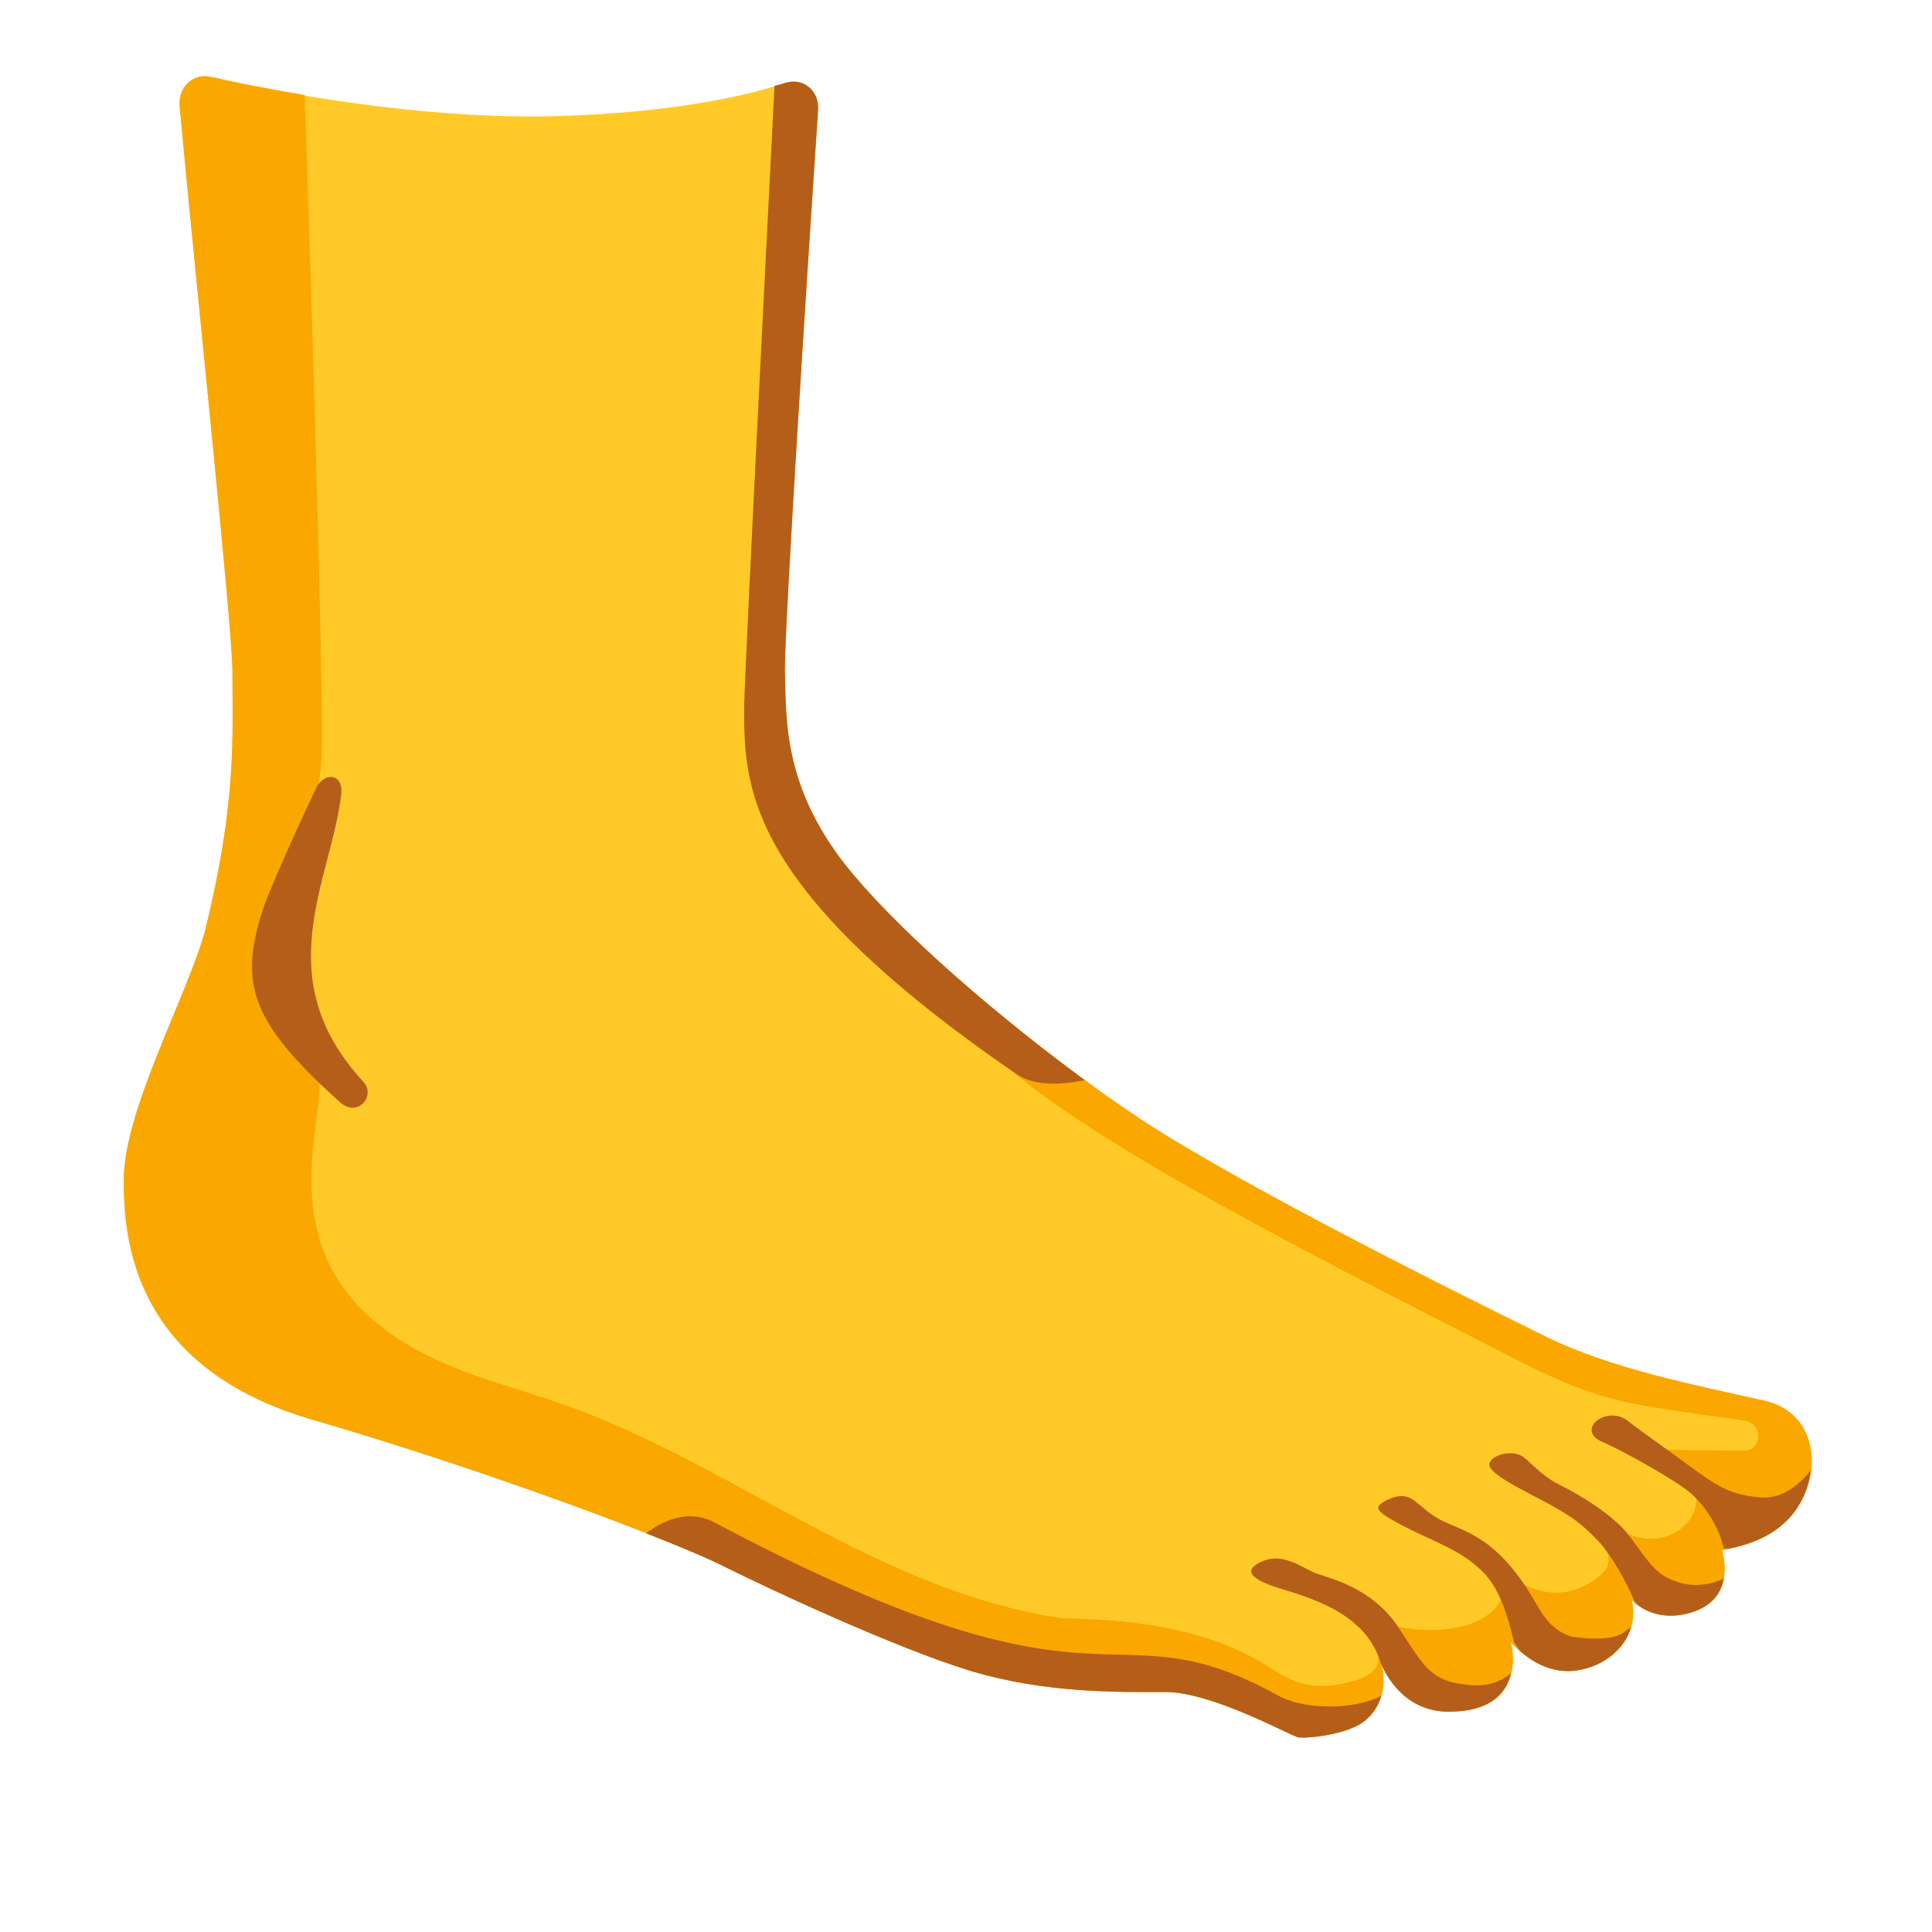
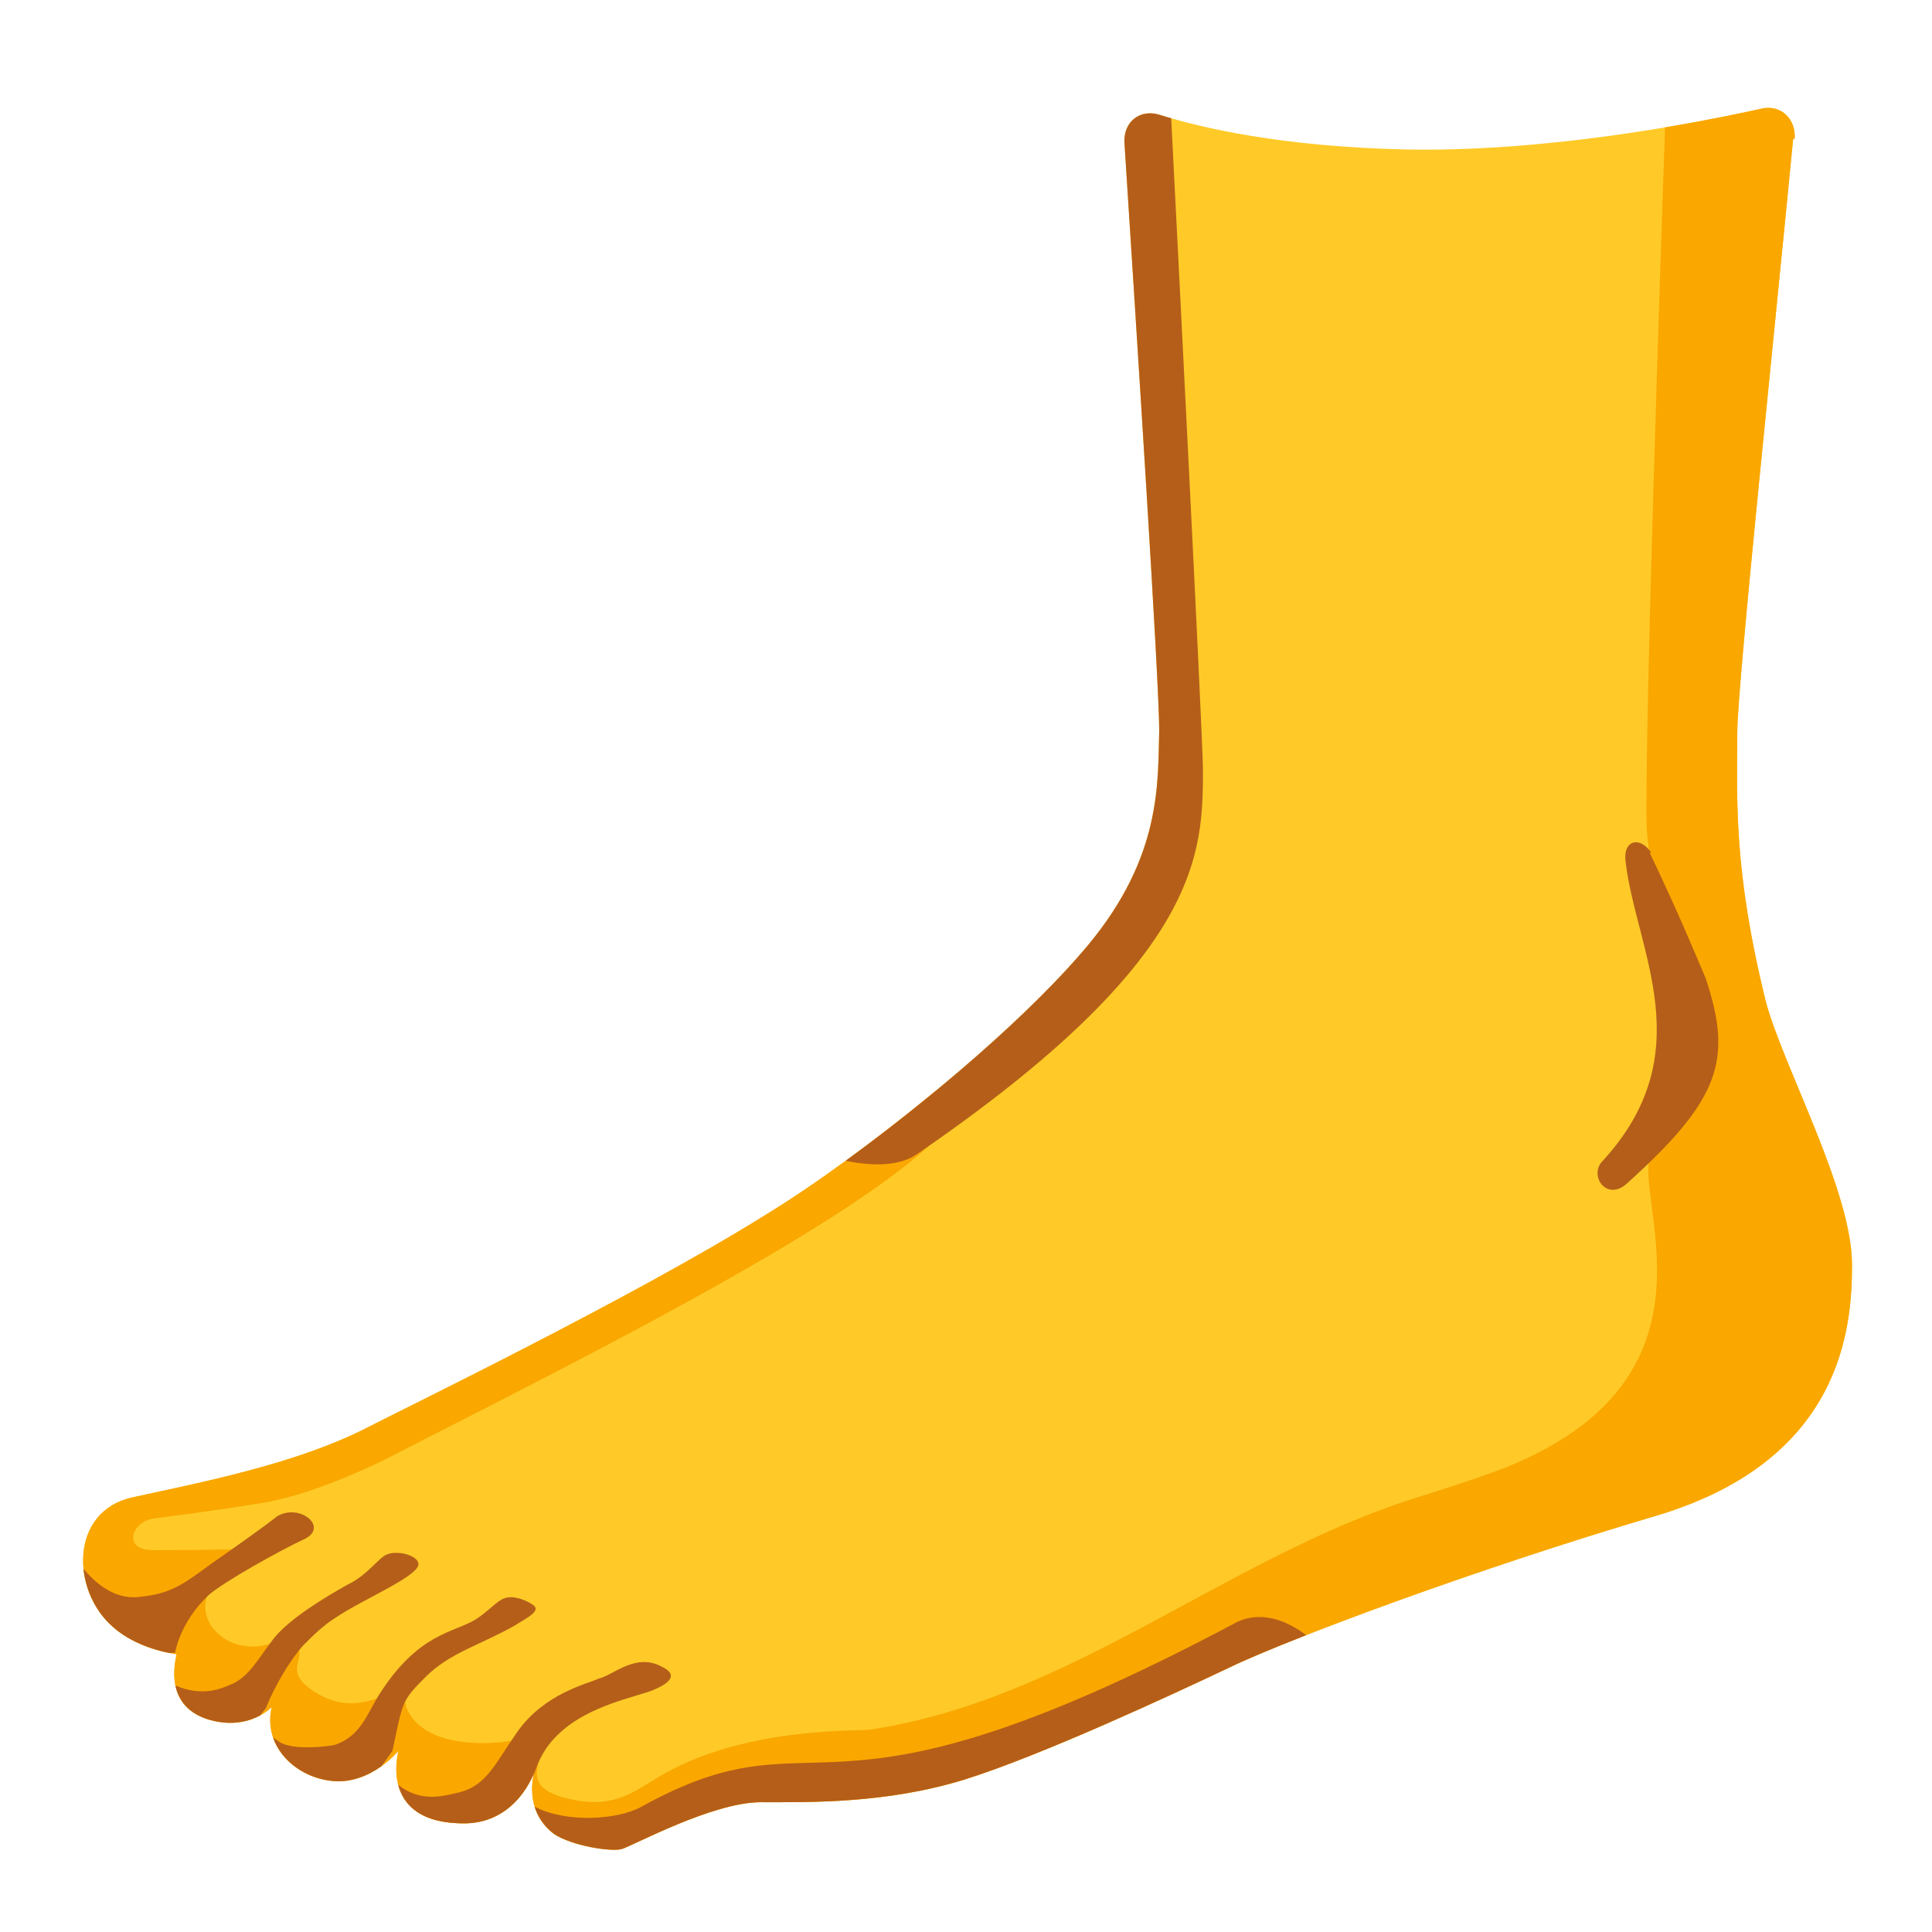
- <svg xmlns="http://www.w3.org/2000/svg" version="1.1" id="Layer_2_00000042706836097328282850000018309777006423622843_" x="0px" y="0px" viewBox="0 0 128 128" style="enable-background:new 0 0 128 128;" xml:space="preserve">
+ <svg xmlns="http://www.w3.org/2000/svg" version="1.1" id="emoji_u1f9b6" x="0px" y="0px" viewBox="0 0 128 128" style="enable-background:new 0 0 128 128;" xml:space="preserve">
  <defs id="defs9">
+ 		
+ 	
			
			
			
			
			
- 		</defs>
-   <path style="fill:#FFCA28;" d="M15.4,44.5c0,4.2,0.3,8.6-1.8,17.1c-1.1,4.2-5.4,11.9-5.4,16.6c0,3.9,0.6,12.3,12.3,15.8  c11.7,3.4,23.6,7.9,27.1,9.6c3.6,1.8,11.8,5.6,16.7,7.1c5,1.5,9.8,1.4,12.9,1.4s8.1,2.8,8.8,3c0.7,0.1,3.2-0.2,4.3-1  c2-1.5,1.2-3.9,1.2-3.9s1.1,3.1,4.3,3.2c5.6,0.1,4.3-4.6,4.3-4.6s1.7,2.1,4.1,1.9s4.5-2.2,3.9-4.7c0,0,1.3,1.5,3.7,0.9  c3.2-0.8,2.4-3.7,2.3-4.2c1.8-0.3,3.1-0.9,4-1.7c2.7-2.3,2.8-7.3-1.2-8.2c-4.4-1-10.2-2.1-14.6-4.3c-2.2-1.1-17-8.3-25.4-13.5  c-6.1-3.8-15.7-11.5-20.4-17.1S52.1,47.6,52,44.4c0-3.2,1.4-25.2,2.2-37.1c0.1-1.3-1-2.2-2.2-1.8c-2.7,0.9-7.7,2-15.4,2.2  C27.7,7.9,18.3,6.1,14,5.1c-1.2-0.3-2.2,0.7-2.1,1.9C12.9,18,15.4,41.5,15.4,44.5z" id="path1" />
+ 		
+ 		
+ 	</defs>
+   <path style="fill:#FFCA28;" d="M118.9,9.2c0.1-1.3-0.9-2.3-2.2-2c-4.5,1-14.4,2.9-23.7,2.7c-8.1-0.2-13.3-1.4-16.2-2.3  c-1.3-0.4-2.4,0.5-2.3,1.9c0.8,12.5,2.3,35.6,2.3,38.9c-0.1,3.4,0.2,8.3-4.7,14.2s-15,14-21.4,17.9c-8.8,5.5-24.3,13-26.6,14.2  c-4.6,2.3-10.7,3.5-15.3,4.5c-4.2,0.9-4.1,6.2-1.3,8.6c0.9,0.8,2.3,1.5,4.2,1.8c-0.1,0.5-0.9,3.6,2.4,4.4c2.5,0.6,3.9-0.9,3.9-0.9  c-0.6,2.6,1.6,4.7,4.1,4.9s4.3-2,4.3-2s-1.4,4.9,4.5,4.8c3.4-0.1,4.5-3.4,4.5-3.4s-0.8,2.5,1.3,4.1c1.2,0.8,3.8,1.2,4.5,1  s6-3.1,9.2-3.1c3.3,0,8.3,0.1,13.5-1.5c5.1-1.6,13.7-5.6,17.5-7.4c3.7-1.8,16.2-6.5,28.4-10.1c12.3-3.7,12.9-12.5,12.9-16.6  c0-4.9-4.5-13-5.7-17.4c-2.2-8.9-1.9-13.5-1.9-17.9c0-3.1,2.6-27.8,3.7-39.3L118.9,9.2z" id="path1" />
  <g id="g3">
-     <g id="g2">
-       <defs id="defs1">
-         <path id="SVGID_1_" d="M15.4,44.5c0,4.2,0.3,8.6-1.8,17.1c-1.1,4.2-5.4,11.9-5.4,16.6c0,3.9,0.6,12.3,12.3,15.8     c11.7,3.4,23.6,7.9,27.1,9.6c3.6,1.8,11.8,5.6,16.7,7.1c5,1.5,9.8,1.4,12.9,1.4s8.1,2.8,8.8,3c0.7,0.1,3.2-0.2,4.3-1     c2-1.5,1.2-3.9,1.2-3.9s1.1,3.1,4.3,3.2c5.6,0.1,4.3-4.6,4.3-4.6s1.7,2.1,4.1,1.9s4.5-2.2,3.9-4.7c0,0,1.3,1.5,3.7,0.9     c3.2-0.8,2.4-3.7,2.3-4.2c1.8-0.3,3.1-0.9,4-1.7c2.7-2.3,2.8-7.3-1.2-8.2c-4.4-1-10.2-2.1-14.6-4.3c-2.2-1.1-17-8.3-25.4-13.5     c-6.1-3.8-15.7-11.5-20.4-17.1S52.1,47.6,52,44.4c0-3.2,1.4-25.2,2.2-37.1c0.1-1.3-1-2.2-2.2-1.8c-2.7,0.9-7.7,2-15.4,2.2     C27.7,7.9,18.3,6.1,14,5.1c-1.2-0.3-2.2,0.7-2.1,1.9C12.9,18,15.4,41.5,15.4,44.5z" />
-       </defs>
-       <path id="path2" style="fill:#FAA700" d="M 13.561 5.047 C 12.567 5.054 11.813 5.95 11.9 7 C 12.9 18 15.4 41.5 15.4 44.5 C 15.4 48.7 15.7 53.1 13.6 61.6 C 12.5 65.8 8.199 73.499 8.199 78.199 C 8.199 82.099 8.8 90.5 20.5 94 C 32.2 97.4 44.1 101.9 47.6 103.6 C 51.2 105.4 59.401 109.199 64.301 110.699 C 69.301 112.199 74.099 112.1 77.199 112.1 C 80.299 112.1 85.3 114.9 86 115.1 C 86.7 115.2 89.201 114.9 90.301 114.1 C 92.301 112.6 91.5 110.199 91.5 110.199 C 91.5 110.199 92.601 113.3 95.801 113.4 C 101.401 113.5 100.1 108.801 100.1 108.801 C 100.1 108.801 101.799 110.899 104.199 110.699 C 104.768 110.652 105.317 110.498 105.82 110.266 C 105.876 110.239 105.929 110.212 105.984 110.186 C 107.514 109.406 108.542 107.842 108.1 106 C 108.1 106 109.401 107.5 111.801 106.9 C 115.001 106.1 114.2 103.199 114.1 102.699 C 115.9 102.399 117.2 101.8 118.1 101 C 120.8 98.7 120.9 93.701 116.9 92.801 C 112.5 91.801 106.701 90.7 102.301 88.5 C 100.101 87.4 85.3 80.2 76.9 75 C 73.831 73.088 69.877 70.187 66.105 67.064 C 65.404 67.999 65.089 69.089 66 70 C 71.8 75.7 89.6 84.501 100.9 90.301 C 104.2 92.001 106.901 92.8 108.801 93.1 C 111.701 93.6 114.1 93.9 115.5 94.1 C 116.9 94.3 116.7 96.1 115.6 96.1 C 113.7 96.1 111.501 96.1 109.301 96 C 109.501 96.8 112.201 97.901 112.301 98.801 C 112.901 100.801 110.2 103 107.4 101.4 C 107.2 101.3 106.8 101.399 106.6 101.699 C 105.8 102.799 107.8 103.5 105.1 105 C 103 106.1 101.4 105.199 100.4 104.699 C 99.6 104.299 99.8 105.3 99.5 105.9 C 98.2 108.5 93.6 108.099 92.4 107.699 C 91.2 107.199 91.1 108 91.1 108.4 C 91 109.4 92.499 110.9 88.699 111.6 C 86.399 112 85.1 111.1 84 110.4 C 78.9 107.1 71.701 107.299 70.301 107.199 C 57.601 105.299 47.9 96.4 36 92.6 C 34.2 92 32.4 91.501 30.6 90.801 C 15.7 85.101 22.3 73.499 21 70.699 C 20.4 69.399 18 68.199 19.5 61.199 C 19.9 59.299 21.201 52.201 21.301 50.301 C 21.488 44.684 20.342 10.879 20.186 6.297 C 17.714 5.876 15.485 5.445 14 5.1 C 13.85 5.062 13.703 5.046 13.561 5.047 z " />
-     </g>
+     <defs id="defs1">
+       <path id="SVGID_1_" d="M118.9,9.2c0.1-1.3-0.9-2.3-2.2-2c-4.5,1-14.4,2.9-23.7,2.7c-8.1-0.2-13.3-1.4-16.2-2.3    c-1.3-0.4-2.4,0.5-2.3,1.9c0.8,12.5,2.3,35.6,2.3,38.9c-0.1,3.4,0.2,8.3-4.7,14.2s-15,14-21.4,17.9c-8.8,5.5-24.3,13-26.6,14.2    c-4.6,2.3-10.7,3.5-15.3,4.5c-4.2,0.9-4.1,6.2-1.3,8.6c0.9,0.8,2.3,1.5,4.2,1.8c-0.1,0.5-0.9,3.6,2.4,4.4c2.5,0.6,3.9-0.9,3.9-0.9    c-0.6,2.6,1.6,4.7,4.1,4.9s4.3-2,4.3-2s-1.4,4.9,4.5,4.8c3.4-0.1,4.5-3.4,4.5-3.4s-0.8,2.5,1.3,4.1c1.2,0.8,3.8,1.2,4.5,1    s6-3.1,9.2-3.1c3.3,0,8.3,0.1,13.5-1.5c5.1-1.6,13.7-5.6,17.5-7.4c3.7-1.8,16.2-6.5,28.4-10.1c12.3-3.7,12.9-12.5,12.9-16.6    c0-4.9-4.5-13-5.7-17.4c-2.2-8.9-1.9-13.5-1.9-17.9c0-3.1,2.6-27.8,3.7-39.3L118.9,9.2z" />
+     </defs>
+     <path id="path2" style="fill:#faa700" d="M 117.172 7.146 C 117.02 7.145 116.862 7.162 116.699 7.199 C 115.137 7.546 112.925 8.003 110.312 8.441 C 109.994 17.723 108.929 49.531 109.1 54.9 C 109.2 56.9 110.6 64.301 111 66.301 C 112.6 73.601 110.1 74.901 109.4 76.301 C 108 79.201 115.001 91.4 99.301 97.4 C 97.401 98.1 95.5 98.701 93.6 99.301 C 81.1 103.301 70.9 112.6 57.6 114.6 C 56.1 114.7 48.599 114.5 43.199 118 C 41.999 118.7 40.701 119.701 38.301 119.301 C 34.301 118.601 35.901 117 35.801 115.9 C 35.801 115.5 35.7 114.599 34.4 115.199 C 33.1 115.599 28.3 116.001 27 113.301 C 26.7 112.701 26.9 111.6 26.1 112 C 25.3 112.4 23.399 113.501 21.199 112.301 C 18.399 110.701 20.5 110.001 19.6 108.801 C 19.4 108.501 19.001 108.4 18.801 108.5 C 15.901 110.2 12.999 107.901 13.699 105.801 C 13.799 104.901 16.601 103.7 16.801 102.9 L 16.699 102.6 C 14.399 102.7 12.1 102.699 10.1 102.699 C 8.1 102.699 8.699 100.8 10.199 100.6 C 11.699 100.4 14.199 100.1 17.199 99.6 C 19.199 99.3 22 98.399 25.5 96.699 C 37.4 90.599 56 81.4 62.1 75.4 C 63.071 74.429 62.738 73.265 61.98 72.285 C 58.038 75.541 53.904 78.547 50.699 80.5 C 41.899 86 26.4 93.499 24.1 94.699 C 19.5 96.999 13.401 98.199 8.801 99.199 C 4.601 100.099 4.7 105.401 7.5 107.801 C 8.4 108.601 9.799 109.3 11.699 109.6 C 11.599 110.1 10.8 113.2 14.1 114 C 16.6 114.6 18 113.1 18 113.1 C 17.4 115.7 19.6 117.8 22.1 118 C 24.6 118.2 26.4 116 26.4 116 C 26.4 116 25 120.901 30.9 120.801 C 34.3 120.701 35.4 117.4 35.4 117.4 C 35.4 117.4 34.599 119.9 36.699 121.5 C 37.899 122.3 40.499 122.7 41.199 122.5 C 41.899 122.3 47.2 119.4 50.4 119.4 C 53.7 119.4 58.7 119.5 63.9 117.9 C 69 116.3 77.6 112.3 81.4 110.5 C 85.1 108.7 97.601 104 109.801 100.4 C 122.101 96.7 122.699 87.901 122.699 83.801 C 122.699 78.901 118.2 70.8 117 66.4 C 114.8 57.5 115.1 52.9 115.1 48.5 C 115.1 45.4 117.701 20.699 118.801 9.199 L 118.9 9.199 C 118.988 8.062 118.233 7.155 117.172 7.146 z " />
  </g>
  <g id="g9">
-     <g id="g8">
-       <defs id="defs3">
-         <path id="SVGID_00000014614019439636741410000012631079845750204093_" d="M15.4,44.5c0,4.2,0.3,8.6-1.8,17.1     c-1.1,4.2-5.4,11.9-5.4,16.6c0,3.9,0.6,12.3,12.3,15.8c11.7,3.4,23.6,7.9,27.1,9.6c3.6,1.8,11.8,5.6,16.7,7.1     c5,1.5,9.8,1.4,12.9,1.4s8.1,2.8,8.8,3c0.7,0.1,3.2-0.2,4.3-1c2-1.5,1.2-3.9,1.2-3.9s1.1,3.1,4.3,3.2c5.6,0.1,4.3-4.6,4.3-4.6     s1.7,2.1,4.1,1.9s4.5-2.2,3.9-4.7c0,0,1.3,1.5,3.7,0.9c3.2-0.8,2.4-3.7,2.3-4.2c1.8-0.3,3.1-0.9,4-1.7c2.7-2.3,2.8-7.3-1.2-8.2     c-4.4-1-10.2-2.1-14.6-4.3c-2.2-1.1-17-8.3-25.4-13.5c-6.1-3.8-15.7-11.5-20.4-17.1S52.1,47.6,52,44.4c0-3.2,1.4-25.2,2.2-37.1     c0.1-1.3-1-2.2-2.2-1.8c-2.7,0.9-7.7,2-15.4,2.2C27.7,7.9,18.3,6.1,14,5.1c-1.2-0.3-2.2,0.7-2.1,1.9C12.9,18,15.4,41.5,15.4,44.5     z" />
-       </defs>
-       <path id="path7" style="fill:#b55e19" d="M 52.443 5.41 C 52.299 5.421 52.15 5.45 52 5.5 C 51.812 5.563 51.525 5.629 51.314 5.693 C 51.159 8.729 49.397 43.066 49.301 46.801 C 49.301 52.101 49.3 58.799 67.4 71.199 C 68.617 71.992 70.413 71.859 71.869 71.561 C 66.359 67.524 60.04 62.118 56.5 57.9 C 51.8 52.3 52.1 47.6 52 44.4 C 52 41.2 53.399 19.201 54.199 7.301 C 54.287 6.163 53.456 5.332 52.443 5.41 z M 21.822 51.48 C 21.534 51.518 21.225 51.725 21 52.1 C 19.1 56.1 18 58.7 17.5 60 C 15.8 65.1 16.5 67.6 22.5 73 C 23.7 74.1 24.9 72.599 24.1 71.699 C 17.7 64.799 21.9 58.399 22.6 52.699 C 22.725 51.824 22.303 51.418 21.822 51.48 z M 106.705 93.785 C 105.632 93.851 104.825 94.9 106.1 95.5 C 107.5 96.1 111.1 98.1 112.1 99 C 113.9 100.7 114.199 102.6 114.199 102.6 C 114.199 102.6 114.449 102.599 114.539 102.602 C 116.103 102.281 117.278 101.73 118.1 101 C 119.172 100.087 119.813 98.749 119.971 97.41 C 119.326 98.218 118.121 99.402 116.5 99.199 C 114.5 98.999 113.7 98.4 111.9 97.1 C 110.7 96.2 108.401 94.6 107.801 94.1 C 107.451 93.85 107.063 93.763 106.705 93.785 z M 100.121 96.281 C 99.507 96.263 98.849 96.525 98.699 96.9 C 98.299 97.7 102.1 99.2 103.9 100.4 C 104.7 100.9 105.3 101.5 105.9 102.1 C 106.8 103.1 107.701 104.7 108.301 106.1 C 108.321 106.12 108.427 106.259 108.463 106.303 C 108.99 106.706 110.105 107.324 111.801 106.9 C 113.457 106.486 114.033 105.511 114.197 104.596 C 112.433 105.371 111.23 104.87 110.6 104.6 C 109.5 104.1 108.9 102.999 107.9 101.699 C 106.9 100.399 104.799 99.101 103.199 98.301 C 101.999 97.701 101.199 96.6 100.699 96.4 C 100.524 96.325 100.326 96.287 100.121 96.281 z M 92.736 99.123 C 92.15 99.175 91.55 99.549 91.4 99.699 C 91 100.099 92.1 100.6 92.6 100.9 C 94.8 102.1 96.699 102.6 98.199 104.1 C 98.699 104.6 99.601 105.601 100.301 108.801 C 100.373 108.891 100.554 109.15 100.727 109.393 C 101.417 109.999 102.629 110.83 104.199 110.699 C 105.979 110.551 107.589 109.412 108.061 107.814 C 107.859 107.95 107.71 108.059 107.5 108.199 C 106.6 108.799 104.4 108.5 104 108.4 C 102.4 107.8 101.999 106.501 101.199 105.301 C 98.699 101.401 96.5 101.4 95.1 100.5 C 94.3 100 93.701 99.299 93.301 99.199 C 93.126 99.124 92.932 99.106 92.736 99.123 z M 45.434 100.471 C 44.344 100.561 43.413 101.124 42.809 101.586 C 44.899 102.409 46.625 103.126 47.6 103.6 C 51.2 105.4 59.401 109.199 64.301 110.699 C 69.301 112.199 74.099 112.1 77.199 112.1 C 80.299 112.1 85.3 114.9 86 115.1 C 86.7 115.2 89.201 114.9 90.301 114.1 C 90.993 113.581 91.335 112.955 91.506 112.357 C 89.564 113.362 86.335 113.212 84.801 112.4 C 73.101 105.9 74.2 115.1 47.4 100.9 C 46.725 100.525 46.057 100.419 45.434 100.471 z M 84.658 103.26 C 84.288 103.238 83.9 103.3 83.5 103.5 C 82.3 104.1 83.1 104.6 84.1 105 C 85.1 105.4 88.1 105.999 89.9 107.699 C 91.004 108.665 91.421 109.879 91.586 110.562 C 91.545 110.352 91.5 110.199 91.5 110.199 C 91.5 110.199 92.601 113.3 95.801 113.4 C 98.829 113.454 99.816 112.108 100.105 110.857 C 98.807 111.931 97.399 111.681 96.4 111.5 C 94.5 111.1 94 109.8 92.5 107.6 C 90.8 105.2 88.2 104.601 87.4 104.301 C 86.725 104.151 85.769 103.325 84.658 103.26 z " />
-     </g>
+     <defs id="defs3">
+       <path id="SVGID_00000129199947791361458350000008963105423105017512_" d="M118.9,9.2c0.1-1.3-0.9-2.3-2.2-2    c-4.5,1-14.4,2.9-23.7,2.7c-8.1-0.2-13.3-1.4-16.2-2.3c-1.3-0.4-2.4,0.5-2.3,1.9c0.8,12.5,2.3,35.6,2.3,38.9    c-0.1,3.4,0.2,8.3-4.7,14.2s-15,14-21.4,17.9c-8.8,5.5-24.3,13-26.6,14.2c-4.6,2.3-10.7,3.5-15.3,4.5c-4.2,0.9-4.1,6.2-1.3,8.6    c0.9,0.8,2.3,1.5,4.2,1.8c-0.1,0.5-0.9,3.6,2.4,4.4c2.5,0.6,3.9-0.9,3.9-0.9c-0.6,2.6,1.6,4.7,4.1,4.9s4.3-2,4.3-2    s-1.4,4.9,4.5,4.8c3.4-0.1,4.5-3.4,4.5-3.4s-0.8,2.5,1.3,4.1c1.2,0.8,3.8,1.2,4.5,1s6-3.1,9.2-3.1c3.3,0,8.3,0.1,13.5-1.5    c5.1-1.6,13.7-5.6,17.5-7.4c3.7-1.8,16.2-6.5,28.4-10.1c12.3-3.7,12.9-12.5,12.9-16.6c0-4.9-4.5-13-5.7-17.4    c-2.2-8.9-1.9-13.5-1.9-17.9c0-3.1,2.6-27.8,3.7-39.3L118.9,9.2z" />
+     </defs>
+     <path id="path3" style="fill:#b55e19" d="M 83.461 107.131 C 82.892 107.128 82.295 107.259 81.699 107.6 C 53.599 122.5 54.8 112.899 42.5 119.699 C 40.878 120.6 37.47 120.772 35.422 119.699 C 35.612 120.315 35.989 120.959 36.699 121.5 C 37.899 122.3 40.499 122.7 41.199 122.5 C 41.899 122.3 47.2 119.4 50.4 119.4 C 53.7 119.4 58.7 119.5 63.9 117.9 C 69 116.3 77.6 112.3 81.4 110.5 C 82.461 109.984 84.245 109.23 86.537 108.332 C 85.834 107.798 84.713 107.137 83.461 107.131 z M 42.568 110.117 C 41.387 110.169 40.374 111.049 39.699 111.199 C 38.799 111.599 36.101 112.199 34.301 114.699 C 32.701 116.999 32.199 118.401 30.199 118.801 C 29.127 119.069 27.737 119.336 26.383 118.25 C 26.713 119.523 27.798 120.853 30.9 120.801 C 34.3 120.701 35.4 117.4 35.4 117.4 C 35.4 117.4 35.346 117.569 35.303 117.85 C 35.479 117.125 35.94 115.824 37.1 114.801 C 39 113.001 42.199 112.4 43.199 112 C 44.199 111.6 45.101 111 43.801 110.4 C 43.376 110.175 42.962 110.1 42.568 110.117 z " />
+     <path id="path4" style="fill:#b55e19" d="M 26.195 102.881 C 25.981 102.887 25.775 102.925 25.6 103 C 25.1 103.2 24.3 104.4 23 105 C 21.4 105.9 19.1 107.3 18.1 108.6 C 17.1 109.9 16.501 111.1 15.301 111.6 C 14.68 111.866 13.43 112.446 11.621 111.668 C 11.817 112.611 12.438 113.597 14.1 114 C 15.512 114.339 16.574 114.007 17.23 113.654 C 17.411 113.424 17.54 113.259 17.6 113.199 C 18.2 111.699 19.2 110 20.1 109 C 20.7 108.4 21.399 107.699 22.199 107.199 C 24.099 105.899 28.099 104.3 27.699 103.5 C 27.549 103.125 26.837 102.862 26.195 102.881 z M 33.828 105.818 C 33.677 105.82 33.532 105.844 33.4 105.9 C 33 106 32.3 106.801 31.5 107.301 C 30 108.201 27.7 108.201 25.1 112.301 C 24.3 113.601 23.899 115 22.199 115.6 C 21.799 115.7 19.4 116 18.5 115.4 C 18.359 115.3 18.224 115.204 18.092 115.111 C 18.639 116.716 20.29 117.855 22.1 118 C 23.395 118.104 24.503 117.563 25.27 117.018 C 25.627 116.534 25.886 116.142 26 116 C 26.7 112.7 26.599 112.7 28.199 111.1 C 29.799 109.5 31.8 108.999 34.1 107.699 C 34.7 107.299 35.8 106.8 35.4 106.4 C 35.238 106.238 34.482 105.812 33.828 105.818 z " />
+     <path id="path6" style="fill:#b55e19" d="M 19.178 100.199 C 18.884 100.221 18.582 100.312 18.301 100.5 C 17.701 101 15.3 102.7 14 103.6 C 12.1 105 11.299 105.601 9.199 105.801 C 7.532 106.001 6.222 104.777 5.533 103.939 C 5.675 105.379 6.365 106.828 7.5 107.801 C 8.319 108.529 9.552 109.173 11.199 109.51 C 11.453 109.508 11.6 109.5 11.6 109.5 C 11.6 109.5 11.901 107.499 13.801 105.699 C 14.801 104.799 18.6 102.7 20.1 102 C 21.562 101.35 20.451 100.107 19.178 100.199 z " />
+     <path style="fill:#b55e19" d="m 109.3,56.5 c 2,4.2 3.1,6.9 3.7,8.3 1.8,5.4 1,8 -5.2,13.6 -1.3,1.2 -2.5,-0.4 -1.7,-1.4 6.7,-7.2 2.3,-14 1.6,-19.9 -0.2,-1.5 1,-1.7 1.7,-0.6 z" id="path5" />
+     <path id="path7" style="fill:#b55e19" d="M 76.096 7.508 C 75.129 7.556 74.419 8.363 74.5 9.5 C 75.3 22 76.801 45.1 76.801 48.4 C 76.701 51.8 77 56.7 72.1 62.6 C 68.419 67.031 61.804 72.704 56.027 76.906 C 57.543 77.215 59.438 77.341 60.699 76.5 C 79.699 63.5 79.699 56.5 79.699 50.9 C 79.612 47.324 78.003 15.826 77.594 7.836 C 77.312 7.755 77.049 7.677 76.801 7.6 C 76.557 7.525 76.319 7.497 76.096 7.508 z " />
  </g>
</svg>
